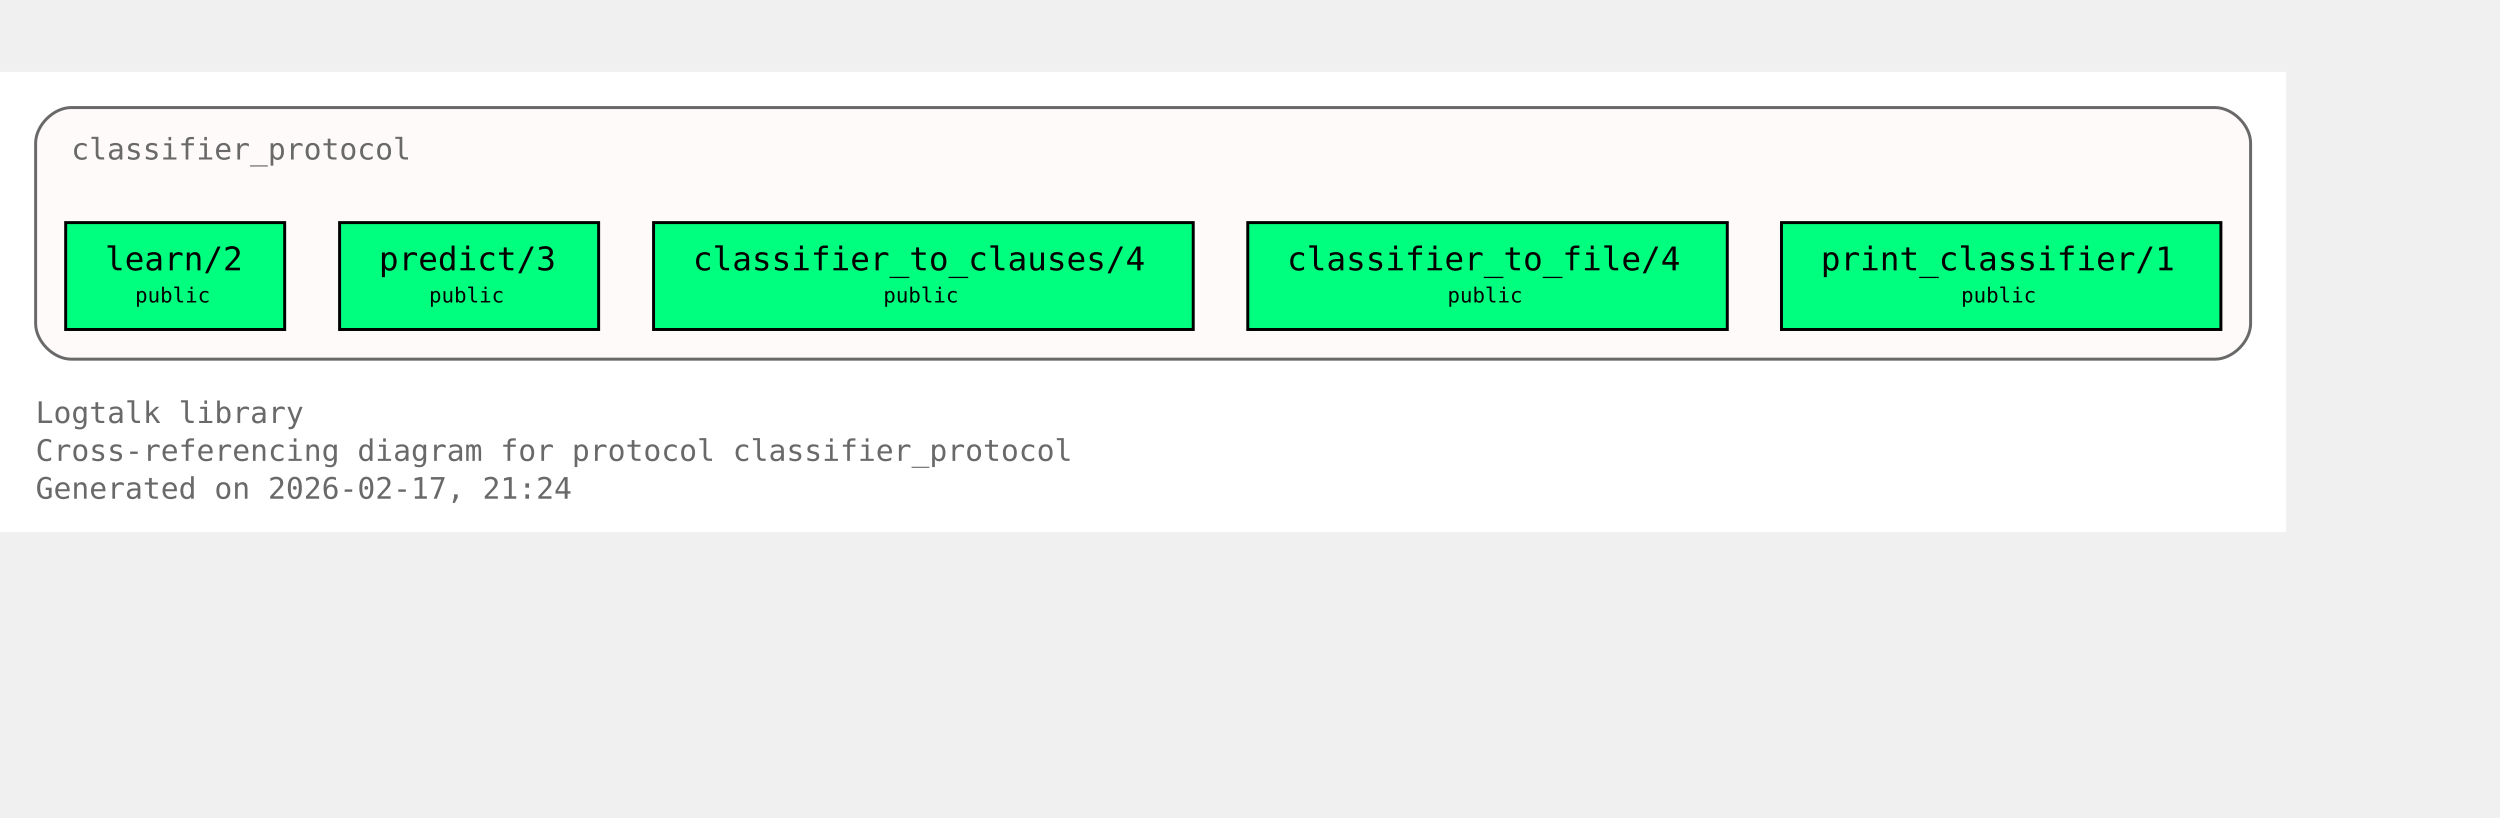
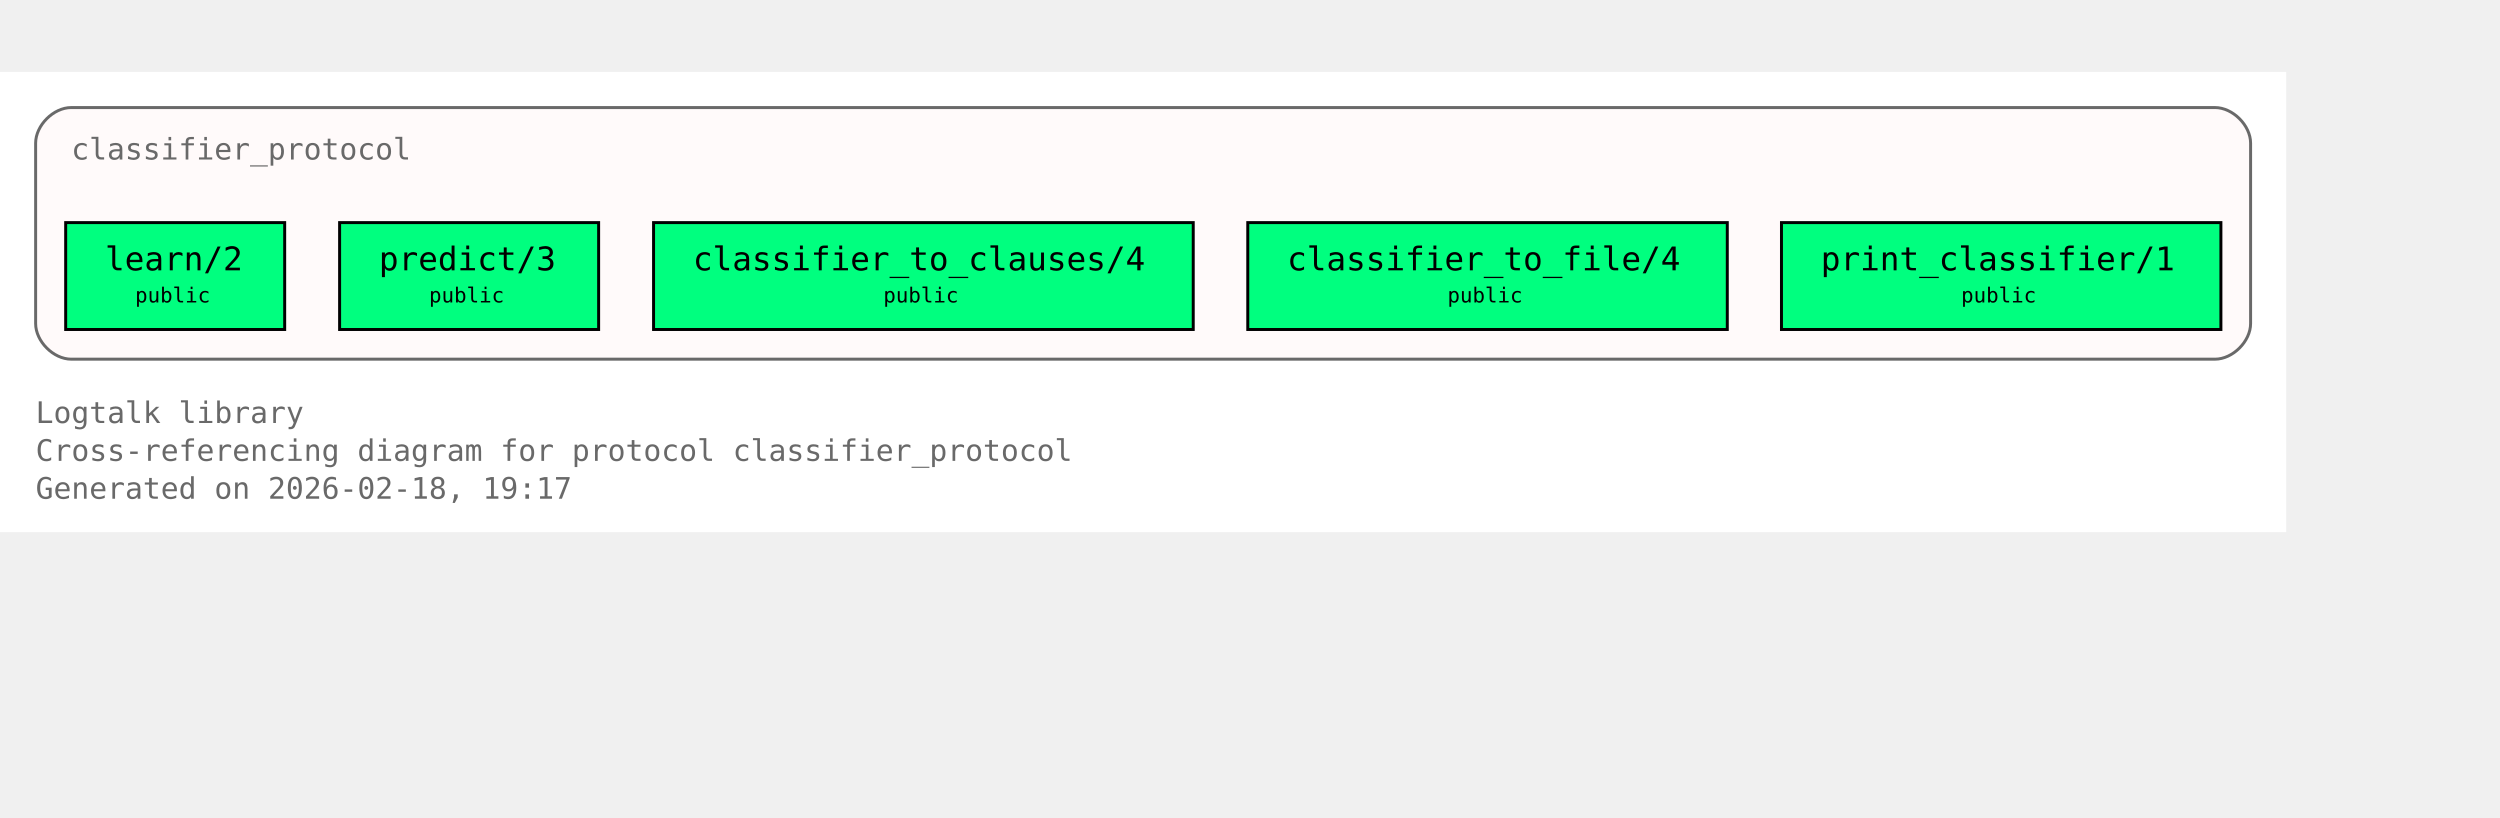
<svg xmlns="http://www.w3.org/2000/svg" xmlns:xlink="http://www.w3.org/1999/xlink" width="914pt" height="299pt" viewBox="72.00 72.00 842.00 227.00">
  <g id="graph0" class="graph" transform="scale(1 1) rotate(0) translate(76 223)">
    <polygon fill="white" stroke="none" points="-4,4 -4,-151 766,-151 766,4 -4,4" />
    <text xml:space="preserve" text-anchor="start" x="8" y="-32.75" font-family="Monospace" font-size="10.00" fill="dimgray">Logtalk library</text>
    <text xml:space="preserve" text-anchor="start" x="8" y="-20" font-family="Monospace" font-size="10.00" fill="dimgray">Cross-referencing diagram for protocol classifier_protocol</text>
-     <text xml:space="preserve" text-anchor="start" x="8" y="-7.25" font-family="Monospace" font-size="10.00" fill="dimgray">Generated on 2026-02-17, 21:24</text>
+     <text xml:space="preserve" text-anchor="start" x="8" y="-7.25" font-family="Monospace" font-size="10.00" fill="dimgray">Generated on 2026-02-18, 19:17</text>
    <g id="clust1" class="cluster">
      <g id="a_clust1">
        <a xlink:title="classifier_protocol">
          <path fill="snow" stroke="dimgray" d="M20,-54.25C20,-54.25 742,-54.25 742,-54.25 748,-54.25 754,-60.25 754,-66.25 754,-66.25 754,-127 754,-127 754,-133 748,-139 742,-139 742,-139 20,-139 20,-139 14,-139 8,-133 8,-127 8,-127 8,-66.25 8,-66.25 8,-60.25 14,-54.25 20,-54.25" />
          <g id="a_clust1_0">
-             <a xlink:href="https://github.com/LogtalkDotOrg/logtalk3/tree/98ac12d46d4e4175f5da1e081dc763e9369c038f/library/classifier_protocols/classifier_protocol.lgt#L22" xlink:title="https://github.com/LogtalkDotOrg/logtalk3/tree/98ac12d46d4e4175f5da1e081dc763e9369c038f/library/classifier_protocols/classifier_protocol.lgt#L22">
+             <a xlink:href="https://github.com/LogtalkDotOrg/logtalk3/tree/0de2170da4d105dc473532864e29574314f63f6f/library/classifier_protocols/classifier_protocol.lgt#L22" xlink:title="https://github.com/LogtalkDotOrg/logtalk3/tree/0de2170da4d105dc473532864e29574314f63f6f/library/classifier_protocols/classifier_protocol.lgt#L22">
              <text xml:space="preserve" text-anchor="start" x="20" y="-121.5" font-family="Monospace" font-size="10.00" fill="dimgray">classifier_protocol</text>
            </a>
          </g>
        </a>
      </g>
    </g>
    <g id="node1" class="node">
      <polygon fill="springgreen" stroke="black" points="91.88,-100.25 18.12,-100.25 18.12,-64.25 91.88,-64.25 91.88,-100.25" />
      <text xml:space="preserve" text-anchor="start" x="26.12" y="-84.95" font-family="Monospace" font-size="9.00"> </text>
      <g id="a_node1_1">
-         <a xlink:href="https://github.com/LogtalkDotOrg/logtalk3/tree/98ac12d46d4e4175f5da1e081dc763e9369c038f/library/classifier_protocols/classifier_protocol.lgt#L32" xlink:title="https://github.com/LogtalkDotOrg/logtalk3/tree/98ac12d46d4e4175f5da1e081dc763e9369c038f/library/classifier_protocols/classifier_protocol.lgt#L32">
+         <a xlink:href="https://github.com/LogtalkDotOrg/logtalk3/tree/0de2170da4d105dc473532864e29574314f63f6f/library/classifier_protocols/classifier_protocol.lgt#L32" xlink:title="https://github.com/LogtalkDotOrg/logtalk3/tree/0de2170da4d105dc473532864e29574314f63f6f/library/classifier_protocols/classifier_protocol.lgt#L32">
          <text xml:space="preserve" text-anchor="start" x="31.38" y="-84.17" font-family="Monospace" font-size="11.00">learn/2</text>
        </a>
      </g>
      <text xml:space="preserve" text-anchor="start" x="78.62" y="-84.95" font-family="Monospace" font-size="9.00"> </text>
      <text xml:space="preserve" text-anchor="start" x="26.12" y="-72.58" font-family="Monospace" font-size="9.00"> </text>
      <text xml:space="preserve" text-anchor="start" x="41.5" y="-73.35" font-family="Monospace" font-size="7.00">public</text>
      <text xml:space="preserve" text-anchor="start" x="78.62" y="-72.58" font-family="Monospace" font-size="9.00"> </text>
    </g>
    <g id="node2" class="node">
      <polygon fill="springgreen" stroke="black" points="197.62,-100.25 110.38,-100.25 110.38,-64.25 197.62,-64.25 197.62,-100.25" />
      <text xml:space="preserve" text-anchor="start" x="118.38" y="-84.95" font-family="Monospace" font-size="9.00"> </text>
      <g id="a_node2_2">
-         <a xlink:href="https://github.com/LogtalkDotOrg/logtalk3/tree/98ac12d46d4e4175f5da1e081dc763e9369c038f/library/classifier_protocols/classifier_protocol.lgt#L39" xlink:title="https://github.com/LogtalkDotOrg/logtalk3/tree/98ac12d46d4e4175f5da1e081dc763e9369c038f/library/classifier_protocols/classifier_protocol.lgt#L39">
+         <a xlink:href="https://github.com/LogtalkDotOrg/logtalk3/tree/0de2170da4d105dc473532864e29574314f63f6f/library/classifier_protocols/classifier_protocol.lgt#L39" xlink:title="https://github.com/LogtalkDotOrg/logtalk3/tree/0de2170da4d105dc473532864e29574314f63f6f/library/classifier_protocols/classifier_protocol.lgt#L39">
          <text xml:space="preserve" text-anchor="start" x="123.62" y="-84.17" font-family="Monospace" font-size="11.00">predict/3</text>
        </a>
      </g>
      <text xml:space="preserve" text-anchor="start" x="184.38" y="-84.95" font-family="Monospace" font-size="9.00"> </text>
      <text xml:space="preserve" text-anchor="start" x="118.38" y="-72.58" font-family="Monospace" font-size="9.00"> </text>
      <text xml:space="preserve" text-anchor="start" x="140.5" y="-73.35" font-family="Monospace" font-size="7.00">public</text>
      <text xml:space="preserve" text-anchor="start" x="184.38" y="-72.58" font-family="Monospace" font-size="9.00"> </text>
    </g>
    <g id="node3" class="node">
      <polygon fill="springgreen" stroke="black" points="397.88,-100.25 216.12,-100.25 216.12,-64.25 397.88,-64.25 397.88,-100.25" />
      <text xml:space="preserve" text-anchor="start" x="224.12" y="-84.95" font-family="Monospace" font-size="9.00"> </text>
      <g id="a_node3_3">
-         <a xlink:href="https://github.com/LogtalkDotOrg/logtalk3/tree/98ac12d46d4e4175f5da1e081dc763e9369c038f/library/classifier_protocols/classifier_protocol.lgt#L46" xlink:title="https://github.com/LogtalkDotOrg/logtalk3/tree/98ac12d46d4e4175f5da1e081dc763e9369c038f/library/classifier_protocols/classifier_protocol.lgt#L46">
+         <a xlink:href="https://github.com/LogtalkDotOrg/logtalk3/tree/0de2170da4d105dc473532864e29574314f63f6f/library/classifier_protocols/classifier_protocol.lgt#L46" xlink:title="https://github.com/LogtalkDotOrg/logtalk3/tree/0de2170da4d105dc473532864e29574314f63f6f/library/classifier_protocols/classifier_protocol.lgt#L46">
          <text xml:space="preserve" text-anchor="start" x="229.38" y="-84.17" font-family="Monospace" font-size="11.00">classifier_to_clauses/4</text>
        </a>
      </g>
      <text xml:space="preserve" text-anchor="start" x="384.62" y="-84.95" font-family="Monospace" font-size="9.00"> </text>
      <text xml:space="preserve" text-anchor="start" x="224.12" y="-72.58" font-family="Monospace" font-size="9.00"> </text>
      <text xml:space="preserve" text-anchor="start" x="293.5" y="-73.35" font-family="Monospace" font-size="7.00">public</text>
      <text xml:space="preserve" text-anchor="start" x="384.62" y="-72.58" font-family="Monospace" font-size="9.00"> </text>
    </g>
    <g id="node4" class="node">
      <polygon fill="springgreen" stroke="black" points="577.75,-100.25 416.25,-100.25 416.25,-64.25 577.75,-64.25 577.75,-100.25" />
      <text xml:space="preserve" text-anchor="start" x="424.25" y="-84.95" font-family="Monospace" font-size="9.00"> </text>
      <g id="a_node4_4">
-         <a xlink:href="https://github.com/LogtalkDotOrg/logtalk3/tree/98ac12d46d4e4175f5da1e081dc763e9369c038f/library/classifier_protocols/classifier_protocol.lgt#L53" xlink:title="https://github.com/LogtalkDotOrg/logtalk3/tree/98ac12d46d4e4175f5da1e081dc763e9369c038f/library/classifier_protocols/classifier_protocol.lgt#L53">
+         <a xlink:href="https://github.com/LogtalkDotOrg/logtalk3/tree/0de2170da4d105dc473532864e29574314f63f6f/library/classifier_protocols/classifier_protocol.lgt#L53" xlink:title="https://github.com/LogtalkDotOrg/logtalk3/tree/0de2170da4d105dc473532864e29574314f63f6f/library/classifier_protocols/classifier_protocol.lgt#L53">
          <text xml:space="preserve" text-anchor="start" x="429.5" y="-84.17" font-family="Monospace" font-size="11.00">classifier_to_file/4</text>
        </a>
      </g>
      <text xml:space="preserve" text-anchor="start" x="564.5" y="-84.95" font-family="Monospace" font-size="9.00"> </text>
      <text xml:space="preserve" text-anchor="start" x="424.25" y="-72.58" font-family="Monospace" font-size="9.00"> </text>
      <text xml:space="preserve" text-anchor="start" x="483.5" y="-73.35" font-family="Monospace" font-size="7.00">public</text>
      <text xml:space="preserve" text-anchor="start" x="564.5" y="-72.58" font-family="Monospace" font-size="9.00"> </text>
    </g>
    <g id="node5" class="node">
      <polygon fill="springgreen" stroke="black" points="744,-100.25 596,-100.25 596,-64.25 744,-64.25 744,-100.25" />
      <text xml:space="preserve" text-anchor="start" x="604" y="-84.95" font-family="Monospace" font-size="9.00"> </text>
      <g id="a_node5_5">
-         <a xlink:href="https://github.com/LogtalkDotOrg/logtalk3/tree/98ac12d46d4e4175f5da1e081dc763e9369c038f/library/classifier_protocols/classifier_protocol.lgt#L60" xlink:title="https://github.com/LogtalkDotOrg/logtalk3/tree/98ac12d46d4e4175f5da1e081dc763e9369c038f/library/classifier_protocols/classifier_protocol.lgt#L60">
+         <a xlink:href="https://github.com/LogtalkDotOrg/logtalk3/tree/0de2170da4d105dc473532864e29574314f63f6f/library/classifier_protocols/classifier_protocol.lgt#L60" xlink:title="https://github.com/LogtalkDotOrg/logtalk3/tree/0de2170da4d105dc473532864e29574314f63f6f/library/classifier_protocols/classifier_protocol.lgt#L60">
          <text xml:space="preserve" text-anchor="start" x="609.25" y="-84.17" font-family="Monospace" font-size="11.00">print_classifier/1</text>
        </a>
      </g>
      <text xml:space="preserve" text-anchor="start" x="730.75" y="-84.95" font-family="Monospace" font-size="9.00"> </text>
      <text xml:space="preserve" text-anchor="start" x="604" y="-72.58" font-family="Monospace" font-size="9.00"> </text>
      <text xml:space="preserve" text-anchor="start" x="656.5" y="-73.35" font-family="Monospace" font-size="7.00">public</text>
      <text xml:space="preserve" text-anchor="start" x="730.75" y="-72.58" font-family="Monospace" font-size="9.00"> </text>
    </g>
  </g>
</svg>
